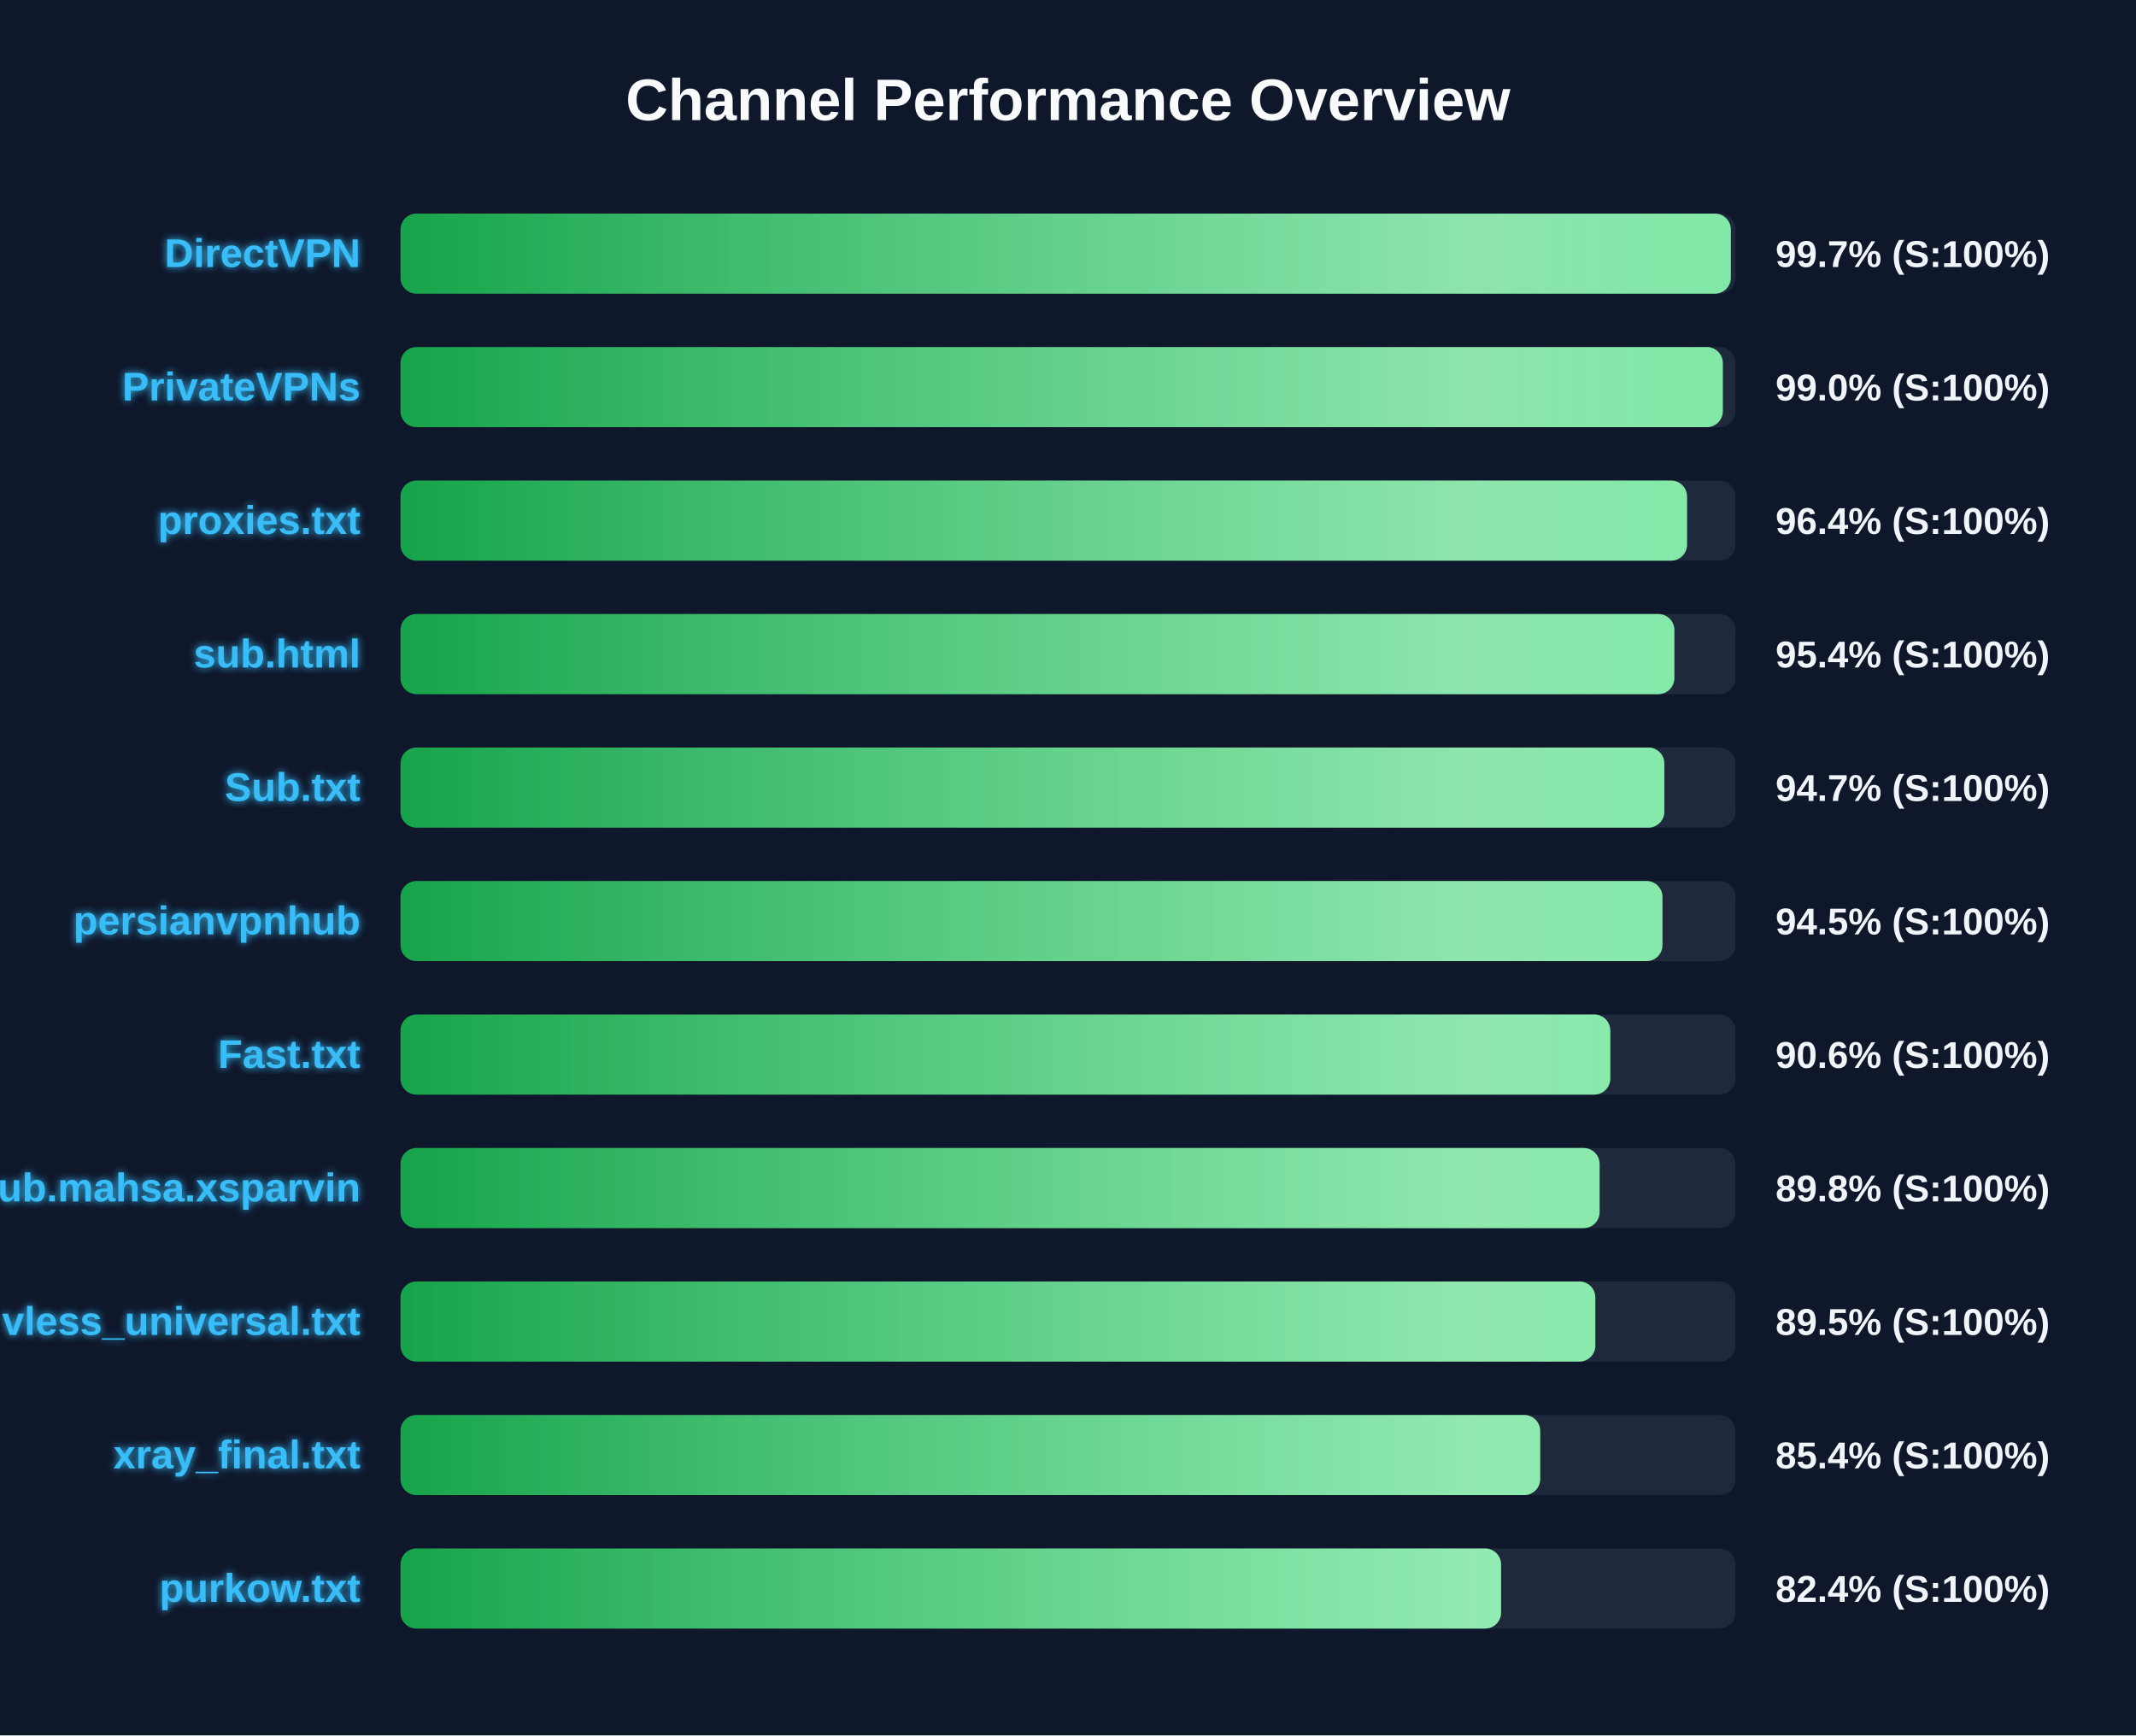
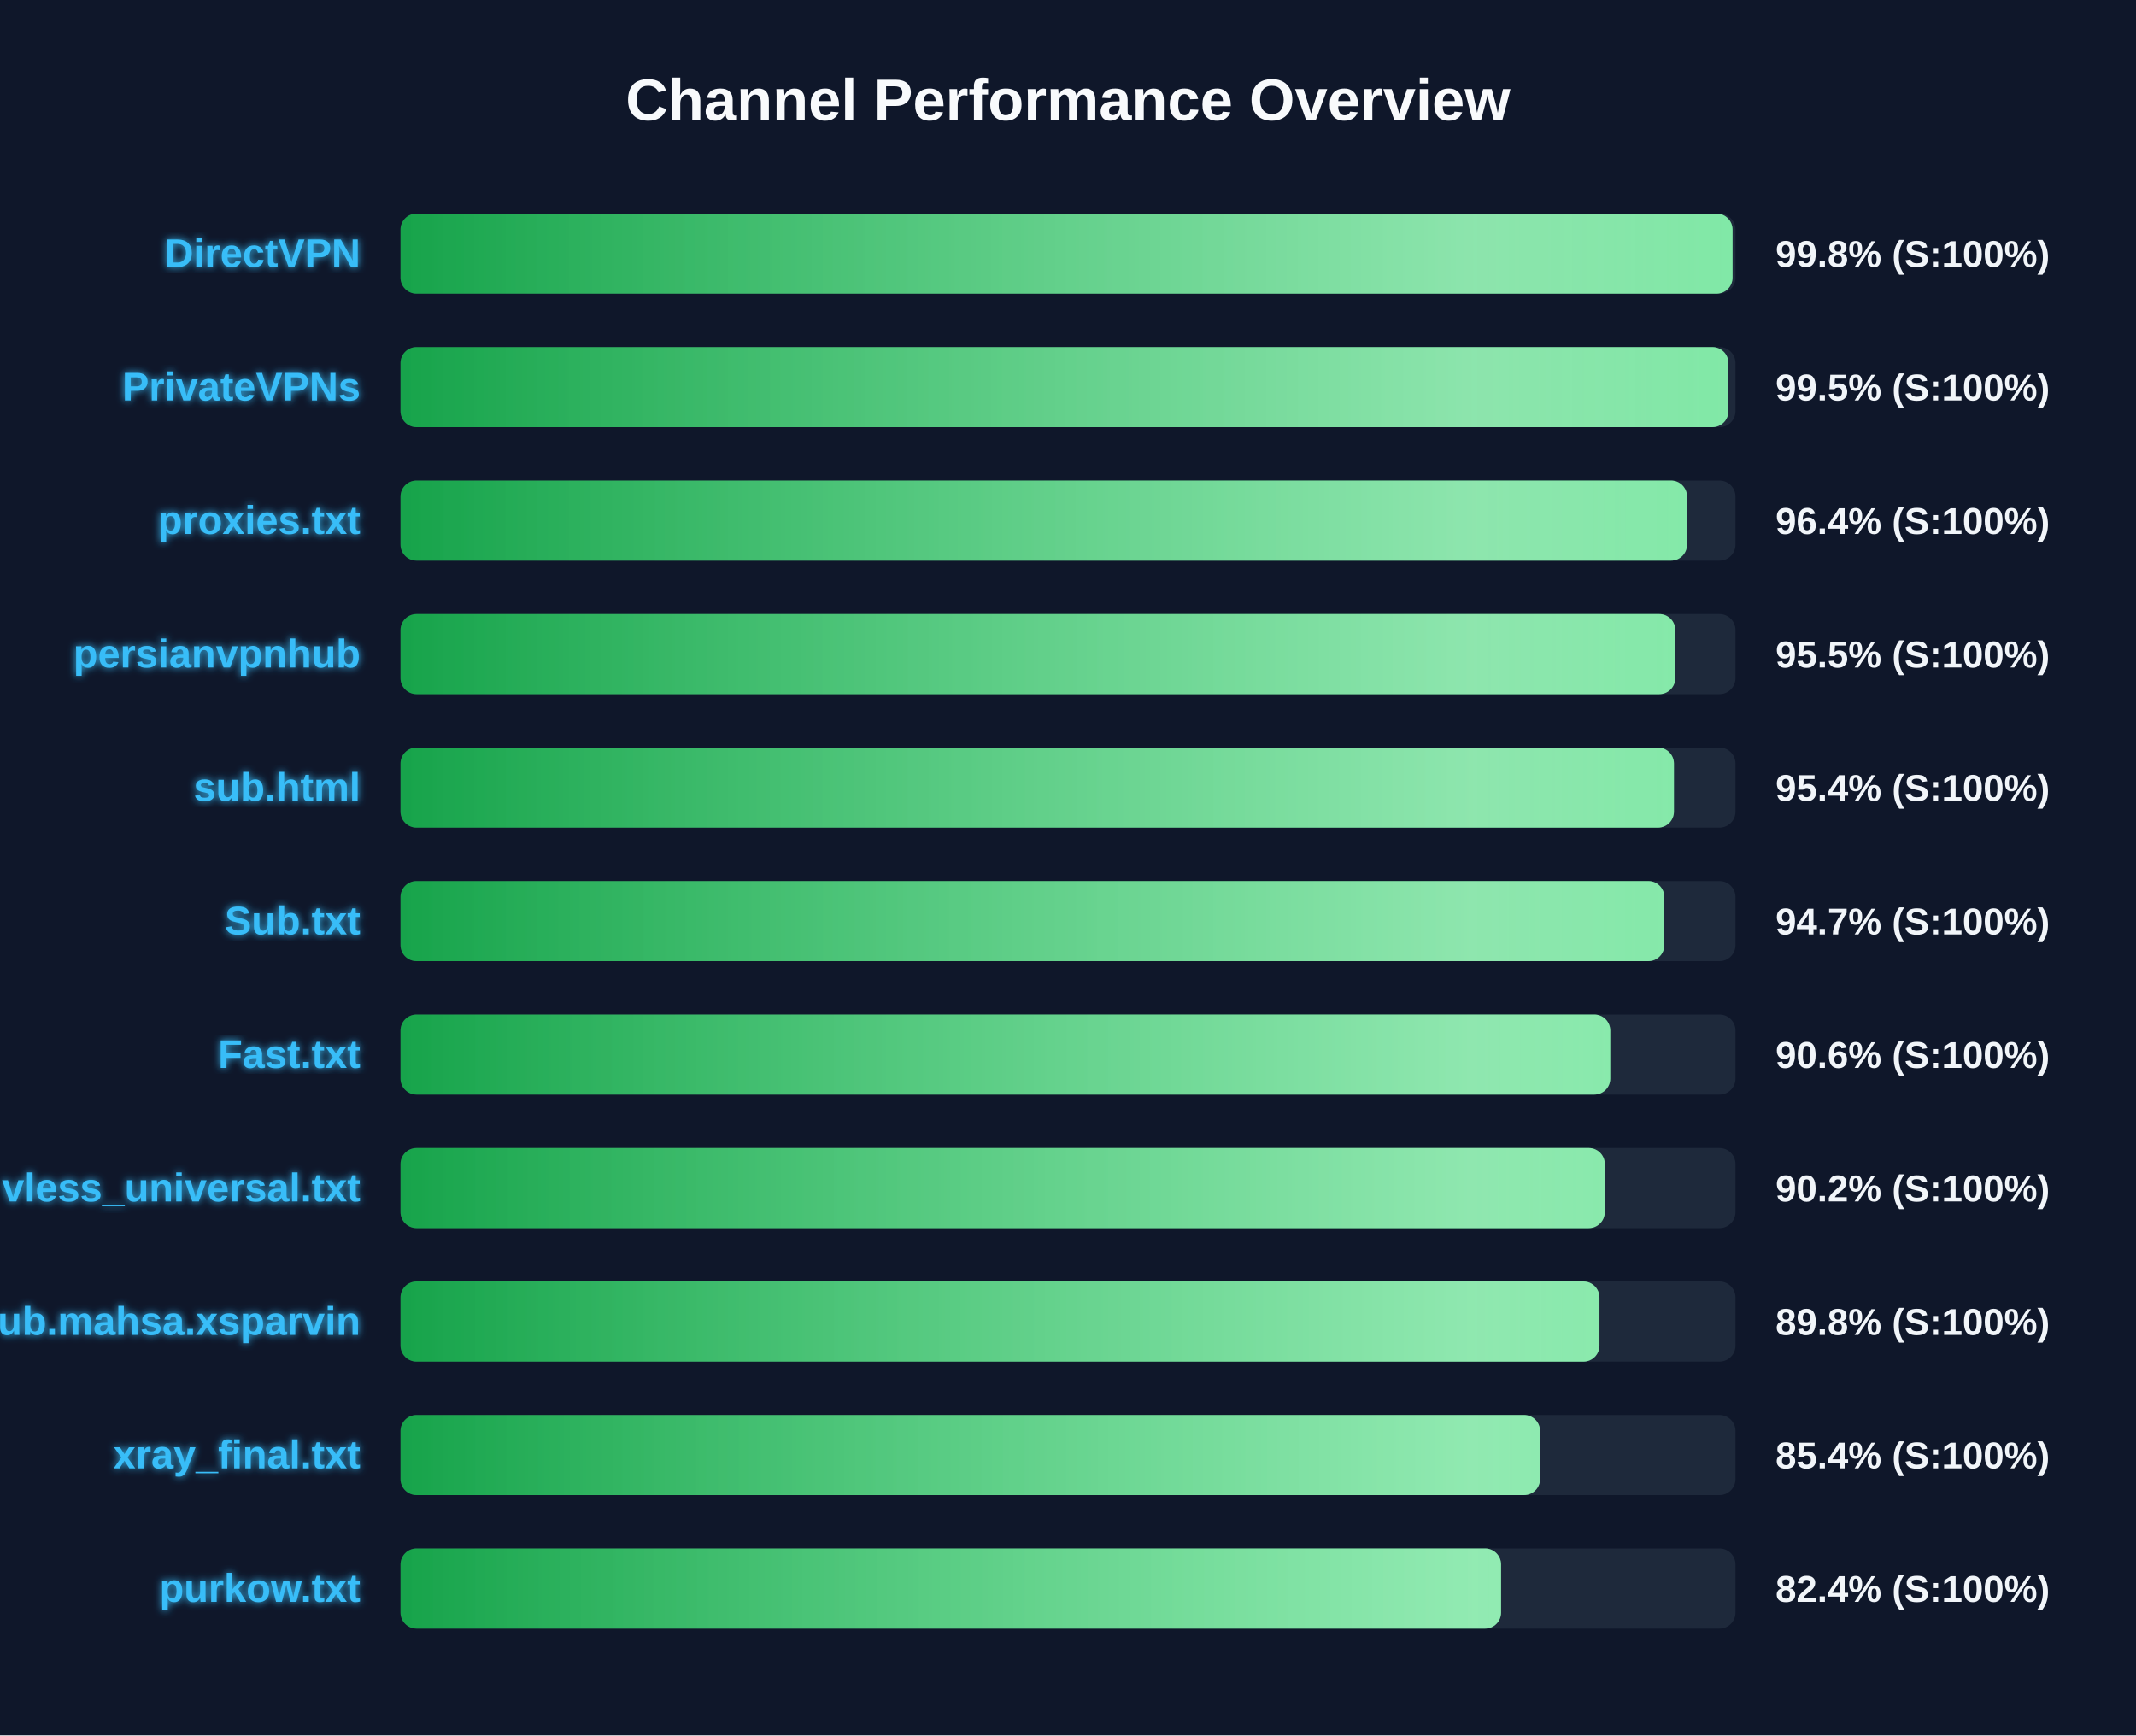
<svg xmlns="http://www.w3.org/2000/svg" width="800" height="650" version="1.1">
  <defs>
    <linearGradient id="grad-green" x1="0%" y1="0%" x2="100%" y2="0%">
      <stop offset="0%" stop-color="#16a34a" />
      <stop offset="100%" stop-color="#4ade80" />
    </linearGradient>
    <linearGradient id="grad-yellow" x1="0%" y1="0%" x2="100%" y2="0%">
      <stop offset="0%" stop-color="#ca8a04" />
      <stop offset="100%" stop-color="#fde047" />
    </linearGradient>
    <linearGradient id="grad-red" x1="0%" y1="0%" x2="100%" y2="0%">
      <stop offset="0%" stop-color="#dc2626" />
      <stop offset="100%" stop-color="#f87171" />
    </linearGradient>
    <linearGradient id="shimmer" x1="0%" y1="0%" x2="100%" y2="0%">
      <stop offset="0%" stop-color="rgba(255,255,255,0)" />
      <stop offset="50%" stop-color="rgba(255,255,255,0.4)" />
      <stop offset="100%" stop-color="rgba(255,255,255,0)" />
    </linearGradient>
    <filter id="glow" x="-20%" y="-20%" width="140%" height="140%">
      <feGaussianBlur stdDeviation="1.5" result="blur" />
      <feComposite in="SourceGraphic" in2="blur" operator="over" />
    </filter>
  </defs>
  <style>
        .bg-rect { fill: #0f172a; }
        .title { font: bold 22px 'Segoe UI', Arial, sans-serif; fill: #f8fafc; }
        .row { font: bold 15px 'Segoe UI', Arial, sans-serif; fill: #38bdf8; filter: url(#glow); }
        .score { font: bold 14px 'Segoe UI', Arial, sans-serif; fill: #f1f5f9; }
        @keyframes shimmer-anim {
            0% { transform: translateX(-100%); }
            100% { transform: translateX(200%); }
        }
        .shimmer-rect {
            animation: shimmer-anim 2.5s infinite linear;
        }
    </style>
  <rect width="100%" height="100%" class="bg-rect" />
  <text x="400" y="45" text-anchor="middle" class="title">Channel Performance Overview</text>
  <rect x="150" y="80" width="500" height="30" fill="#1e293b" rx="6" />
  <clipPath id="clip-0">
-     <rect x="150" y="80" width="498.25" height="30" rx="6" />
+     <rect x="150" y="80" width="498.9" height="30" rx="6" />
  </clipPath>
-   <rect x="150" y="80" width="498.25" height="30" fill="url(#grad-green)" rx="6" />
+   <rect x="150" y="80" width="498.9" height="30" fill="url(#grad-green)" rx="6" />
  <g clip-path="url(#clip-0)">
    <rect x="150" y="80" width="100%" height="30" fill="url(#shimmer)" class="shimmer-rect" />
  </g>
  <text x="135" y="100" text-anchor="end" class="row">DirectVPN</text>
-   <text x="665" y="100" text-anchor="start" class="score">99.7% (S:100%)</text>
+   <text x="665" y="100" text-anchor="start" class="score">99.8% (S:100%)</text>
  <rect x="150" y="130" width="500" height="30" fill="#1e293b" rx="6" />
  <clipPath id="clip-1">
-     <rect x="150" y="130" width="495.25" height="30" rx="6" />
+     <rect x="150" y="130" width="497.35" height="30" rx="6" />
  </clipPath>
-   <rect x="150" y="130" width="495.25" height="30" fill="url(#grad-green)" rx="6" />
+   <rect x="150" y="130" width="497.35" height="30" fill="url(#grad-green)" rx="6" />
  <g clip-path="url(#clip-1)">
    <rect x="150" y="130" width="100%" height="30" fill="url(#shimmer)" class="shimmer-rect" />
  </g>
  <text x="135" y="150" text-anchor="end" class="row">PrivateVPNs</text>
-   <text x="665" y="150" text-anchor="start" class="score">99.0% (S:100%)</text>
+   <text x="665" y="150" text-anchor="start" class="score">99.5% (S:100%)</text>
  <rect x="150" y="180" width="500" height="30" fill="#1e293b" rx="6" />
  <clipPath id="clip-2">
    <rect x="150" y="180" width="481.85" height="30" rx="6" />
  </clipPath>
  <rect x="150" y="180" width="481.85" height="30" fill="url(#grad-green)" rx="6" />
  <g clip-path="url(#clip-2)">
    <rect x="150" y="180" width="100%" height="30" fill="url(#shimmer)" class="shimmer-rect" />
  </g>
  <text x="135" y="200" text-anchor="end" class="row">proxies.txt</text>
  <text x="665" y="200" text-anchor="start" class="score">96.4% (S:100%)</text>
  <rect x="150" y="230" width="500" height="30" fill="#1e293b" rx="6" />
  <clipPath id="clip-3">
-     <rect x="150" y="230" width="477.1" height="30" rx="6" />
+     <rect x="150" y="230" width="477.45" height="30" rx="6" />
  </clipPath>
-   <rect x="150" y="230" width="477.1" height="30" fill="url(#grad-green)" rx="6" />
+   <rect x="150" y="230" width="477.45" height="30" fill="url(#grad-green)" rx="6" />
  <g clip-path="url(#clip-3)">
    <rect x="150" y="230" width="100%" height="30" fill="url(#shimmer)" class="shimmer-rect" />
  </g>
-   <text x="135" y="250" text-anchor="end" class="row">sub.html</text>
-   <text x="665" y="250" text-anchor="start" class="score">95.4% (S:100%)</text>
+   <text x="135" y="250" text-anchor="end" class="row">persianvpnhub</text>
+   <text x="665" y="250" text-anchor="start" class="score">95.5% (S:100%)</text>
  <rect x="150" y="280" width="500" height="30" fill="#1e293b" rx="6" />
  <clipPath id="clip-4">
-     <rect x="150" y="280" width="473.35" height="30" rx="6" />
+     <rect x="150" y="280" width="476.95" height="30" rx="6" />
  </clipPath>
-   <rect x="150" y="280" width="473.35" height="30" fill="url(#grad-green)" rx="6" />
+   <rect x="150" y="280" width="476.95" height="30" fill="url(#grad-green)" rx="6" />
  <g clip-path="url(#clip-4)">
    <rect x="150" y="280" width="100%" height="30" fill="url(#shimmer)" class="shimmer-rect" />
  </g>
-   <text x="135" y="300" text-anchor="end" class="row">Sub.txt</text>
-   <text x="665" y="300" text-anchor="start" class="score">94.7% (S:100%)</text>
+   <text x="135" y="300" text-anchor="end" class="row">sub.html</text>
+   <text x="665" y="300" text-anchor="start" class="score">95.4% (S:100%)</text>
  <rect x="150" y="330" width="500" height="30" fill="#1e293b" rx="6" />
  <clipPath id="clip-5">
-     <rect x="150" y="330" width="472.65" height="30" rx="6" />
+     <rect x="150" y="330" width="473.35" height="30" rx="6" />
  </clipPath>
-   <rect x="150" y="330" width="472.65" height="30" fill="url(#grad-green)" rx="6" />
+   <rect x="150" y="330" width="473.35" height="30" fill="url(#grad-green)" rx="6" />
  <g clip-path="url(#clip-5)">
    <rect x="150" y="330" width="100%" height="30" fill="url(#shimmer)" class="shimmer-rect" />
  </g>
-   <text x="135" y="350" text-anchor="end" class="row">persianvpnhub</text>
-   <text x="665" y="350" text-anchor="start" class="score">94.5% (S:100%)</text>
+   <text x="135" y="350" text-anchor="end" class="row">Sub.txt</text>
+   <text x="665" y="350" text-anchor="start" class="score">94.7% (S:100%)</text>
  <rect x="150" y="380" width="500" height="30" fill="#1e293b" rx="6" />
  <clipPath id="clip-6">
    <rect x="150" y="380" width="453.1" height="30" rx="6" />
  </clipPath>
  <rect x="150" y="380" width="453.1" height="30" fill="url(#grad-green)" rx="6" />
  <g clip-path="url(#clip-6)">
    <rect x="150" y="380" width="100%" height="30" fill="url(#shimmer)" class="shimmer-rect" />
  </g>
  <text x="135" y="400" text-anchor="end" class="row">Fast.txt</text>
  <text x="665" y="400" text-anchor="start" class="score">90.6% (S:100%)</text>
  <rect x="150" y="430" width="500" height="30" fill="#1e293b" rx="6" />
  <clipPath id="clip-7">
-     <rect x="150" y="430" width="449.1" height="30" rx="6" />
+     <rect x="150" y="430" width="451.05" height="30" rx="6" />
  </clipPath>
-   <rect x="150" y="430" width="449.1" height="30" fill="url(#grad-green)" rx="6" />
+   <rect x="150" y="430" width="451.05" height="30" fill="url(#grad-green)" rx="6" />
  <g clip-path="url(#clip-7)">
    <rect x="150" y="430" width="100%" height="30" fill="url(#shimmer)" class="shimmer-rect" />
  </g>
-   <text x="135" y="450" text-anchor="end" class="row">Sub.mahsa.xsparvin</text>
-   <text x="665" y="450" text-anchor="start" class="score">89.8% (S:100%)</text>
+   <text x="135" y="450" text-anchor="end" class="row">vless_universal.txt</text>
+   <text x="665" y="450" text-anchor="start" class="score">90.2% (S:100%)</text>
  <rect x="150" y="480" width="500" height="30" fill="#1e293b" rx="6" />
  <clipPath id="clip-8">
-     <rect x="150" y="480" width="447.5" height="30" rx="6" />
+     <rect x="150" y="480" width="449.05" height="30" rx="6" />
  </clipPath>
-   <rect x="150" y="480" width="447.5" height="30" fill="url(#grad-green)" rx="6" />
+   <rect x="150" y="480" width="449.05" height="30" fill="url(#grad-green)" rx="6" />
  <g clip-path="url(#clip-8)">
    <rect x="150" y="480" width="100%" height="30" fill="url(#shimmer)" class="shimmer-rect" />
  </g>
-   <text x="135" y="500" text-anchor="end" class="row">vless_universal.txt</text>
-   <text x="665" y="500" text-anchor="start" class="score">89.5% (S:100%)</text>
+   <text x="135" y="500" text-anchor="end" class="row">Sub.mahsa.xsparvin</text>
+   <text x="665" y="500" text-anchor="start" class="score">89.8% (S:100%)</text>
  <rect x="150" y="530" width="500" height="30" fill="#1e293b" rx="6" />
  <clipPath id="clip-9">
-     <rect x="150" y="530" width="426.85" height="30" rx="6" />
+     <rect x="150" y="530" width="426.8" height="30" rx="6" />
  </clipPath>
-   <rect x="150" y="530" width="426.85" height="30" fill="url(#grad-green)" rx="6" />
+   <rect x="150" y="530" width="426.8" height="30" fill="url(#grad-green)" rx="6" />
  <g clip-path="url(#clip-9)">
    <rect x="150" y="530" width="100%" height="30" fill="url(#shimmer)" class="shimmer-rect" />
  </g>
  <text x="135" y="550" text-anchor="end" class="row">xray_final.txt</text>
  <text x="665" y="550" text-anchor="start" class="score">85.4% (S:100%)</text>
  <rect x="150" y="580" width="500" height="30" fill="#1e293b" rx="6" />
  <clipPath id="clip-10">
    <rect x="150" y="580" width="412.2" height="30" rx="6" />
  </clipPath>
  <rect x="150" y="580" width="412.2" height="30" fill="url(#grad-green)" rx="6" />
  <g clip-path="url(#clip-10)">
    <rect x="150" y="580" width="100%" height="30" fill="url(#shimmer)" class="shimmer-rect" />
  </g>
  <text x="135" y="600" text-anchor="end" class="row">purkow.txt</text>
  <text x="665" y="600" text-anchor="start" class="score">82.4% (S:100%)</text>
</svg>
